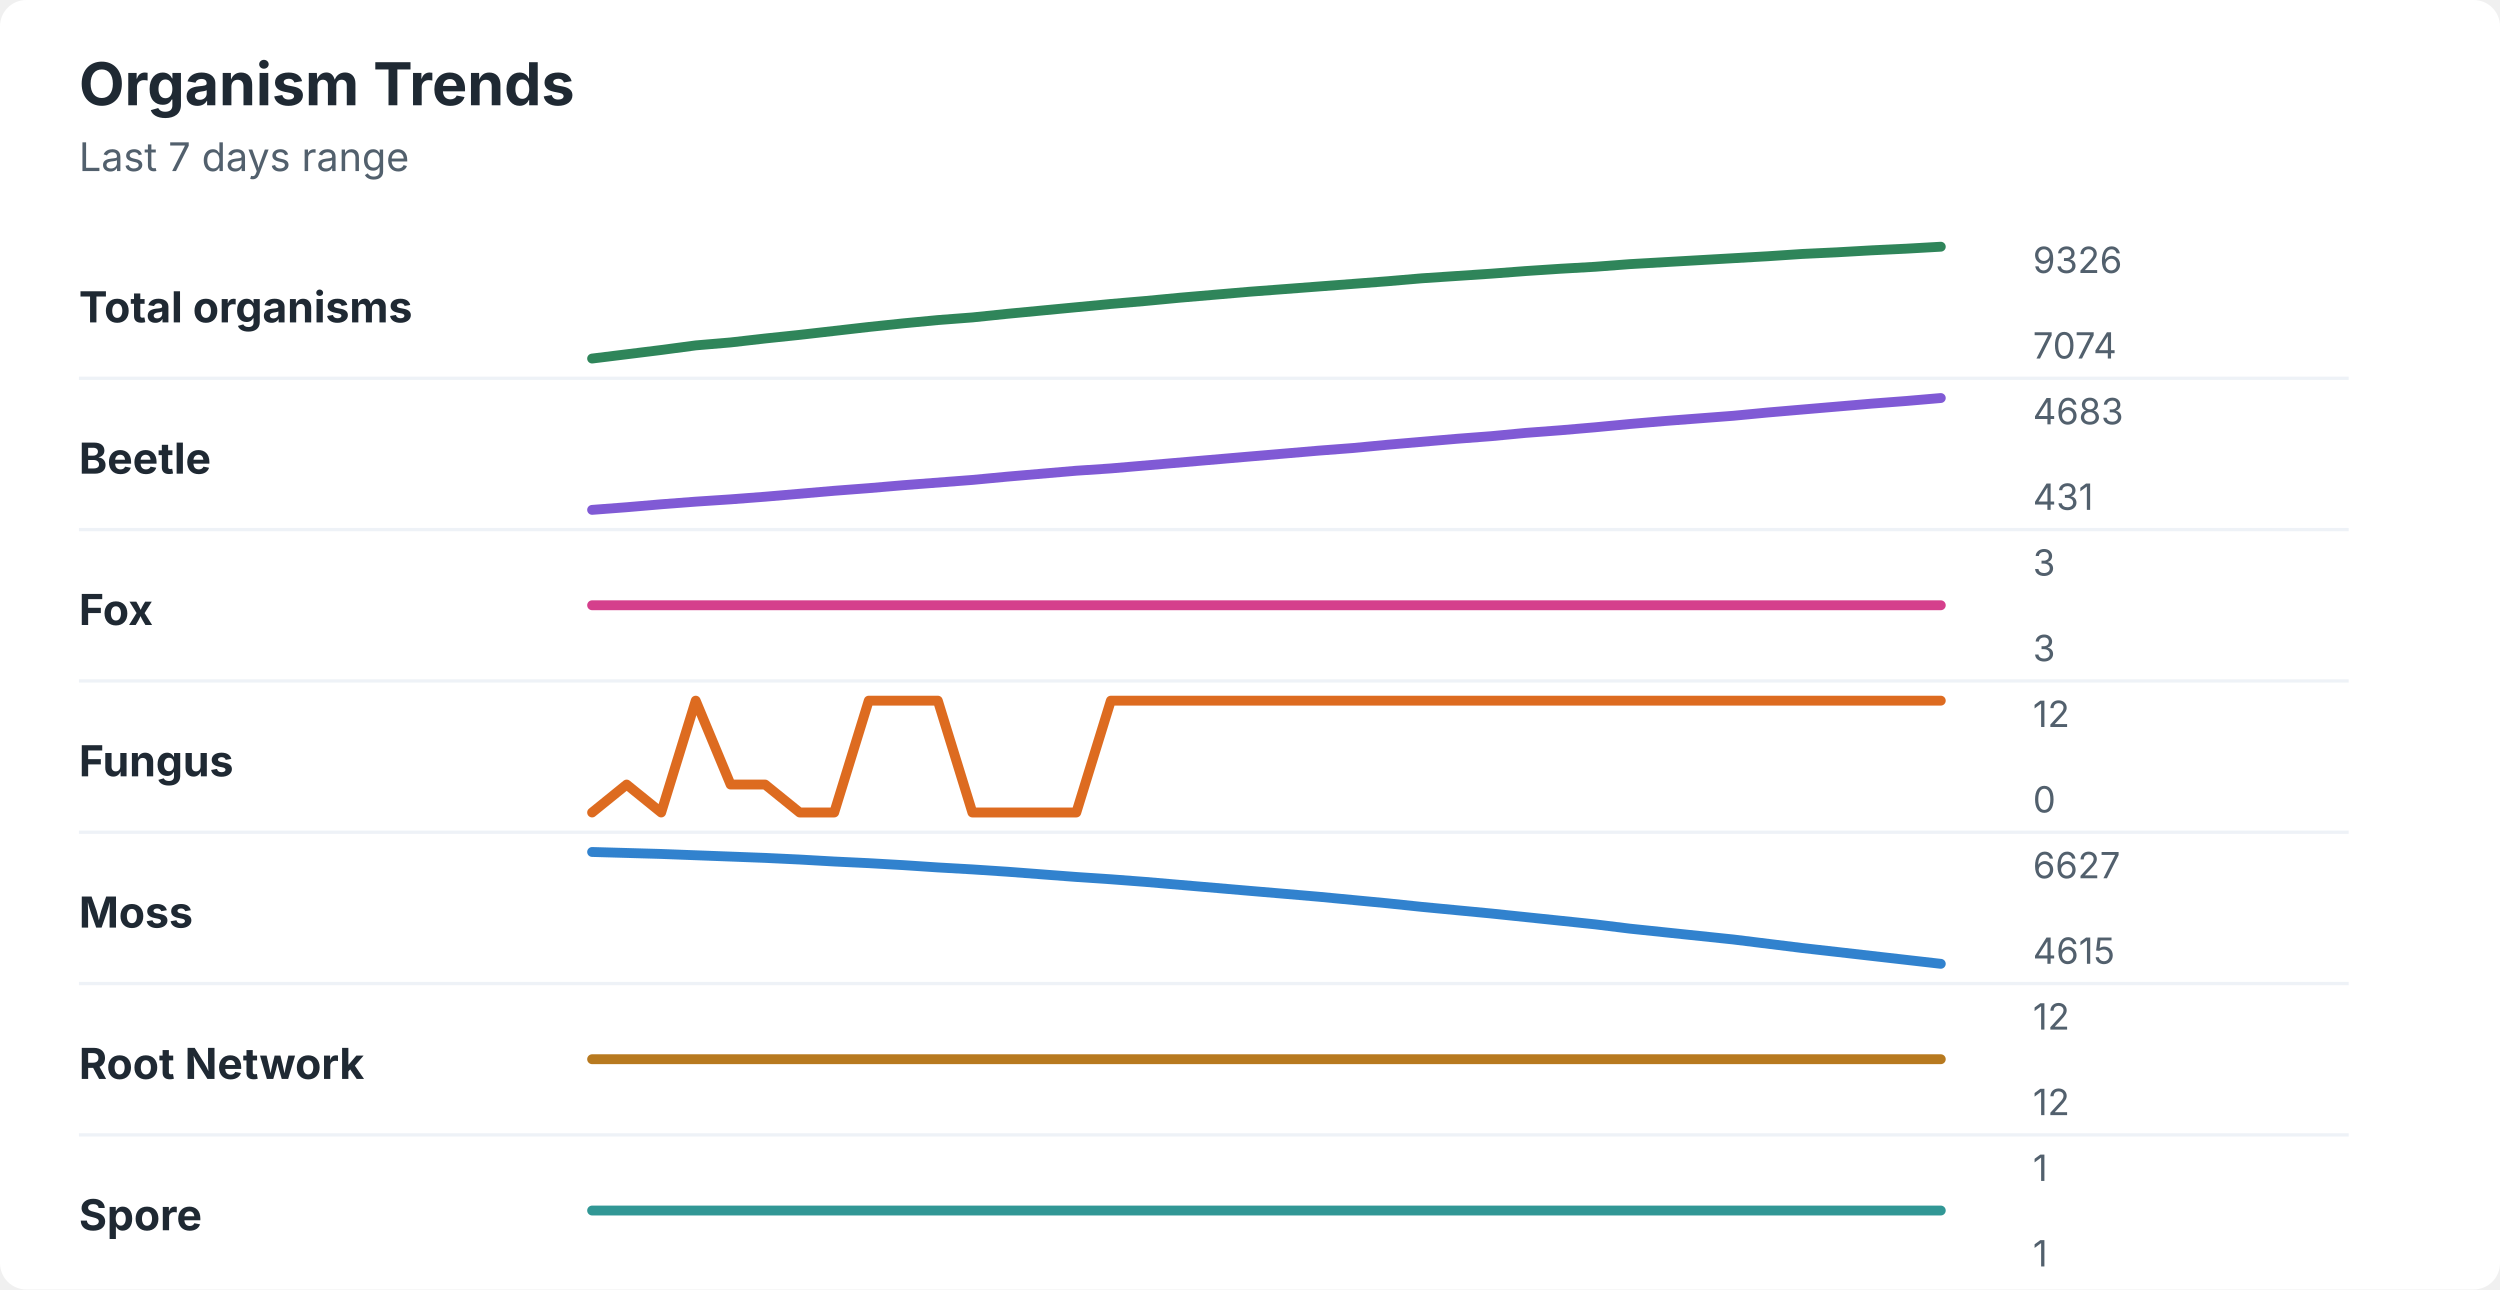
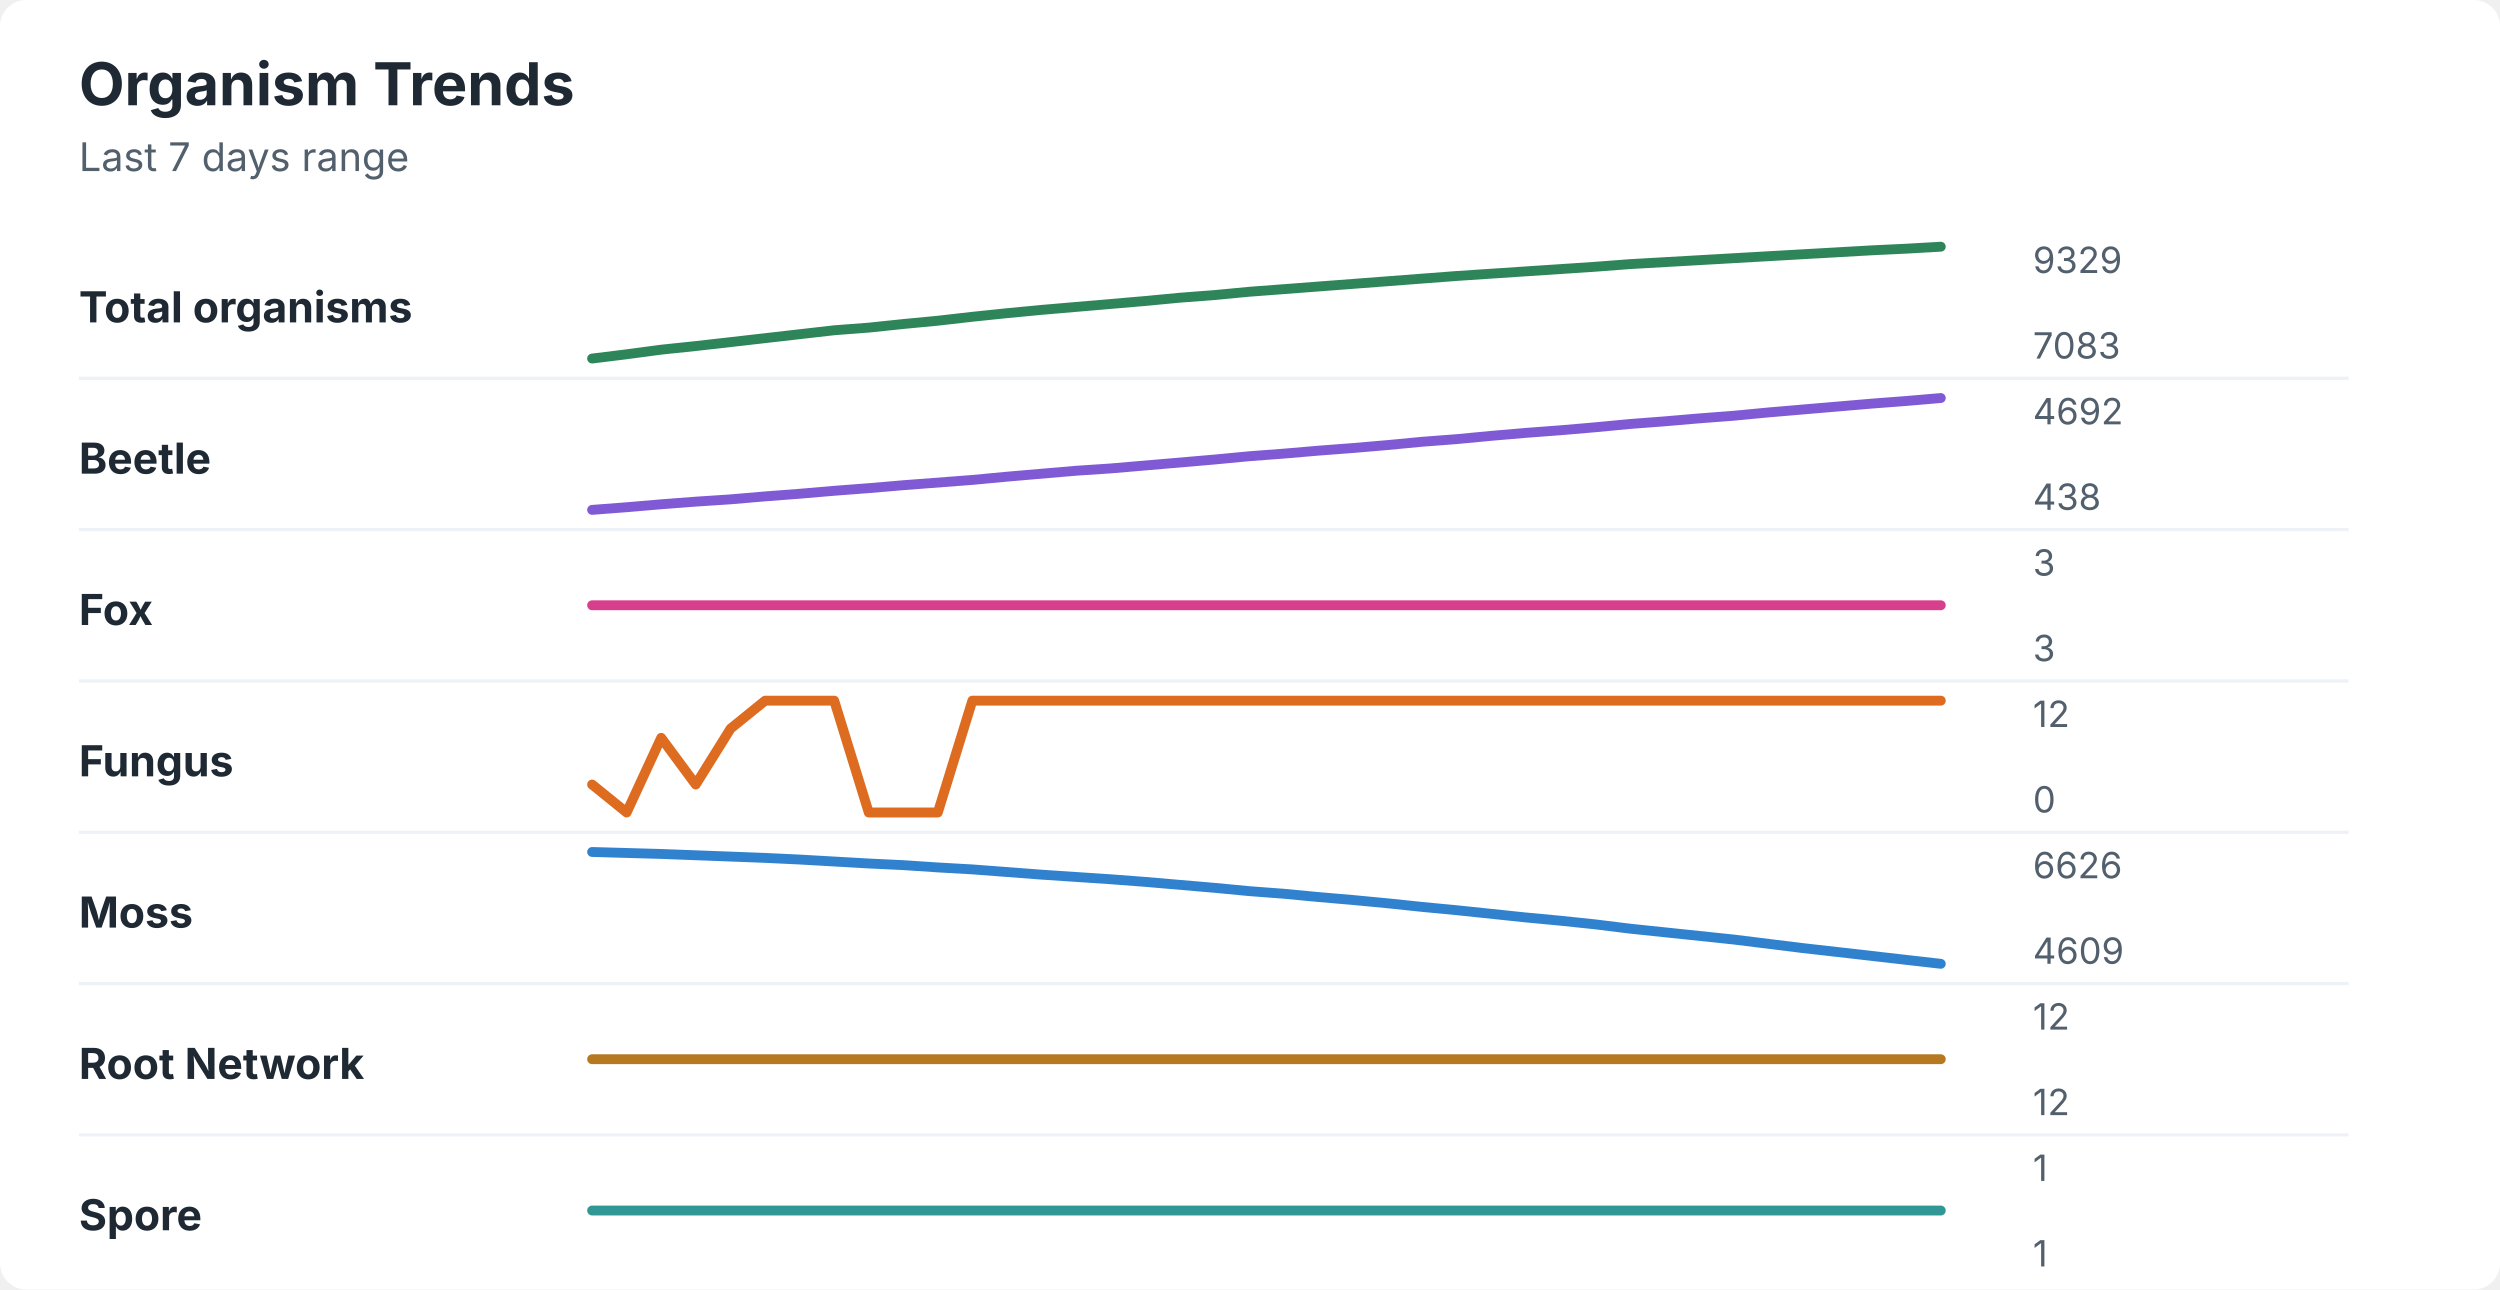
<svg xmlns="http://www.w3.org/2000/svg" width="760" height="392" viewBox="0 0 760 392" role="img" aria-labelledby="title desc">
  <rect width="760" height="392" rx="8" fill="#ffffff" />
  <style>
    text { font-family: -apple-system, BlinkMacSystemFont, "Segoe UI", sans-serif; }
    .title { font-size: 18px; font-weight: 700; fill: #1f2933; }
    .subtitle { font-size: 12px; fill: #52606d; }
    .label { font-size: 13px; font-weight: 650; fill: #1f2933; }
    .axis-value { font-size: 11px; fill: #52606d; }
    .separator { stroke: #eef2f7; stroke-width: 1; }
  </style>
  <text x="24" y="32" class="title">Organism Trends</text>
  <text x="24" y="52" class="subtitle">Last 7 days range</text>
  <text x="24" y="98" class="label">Total organisms</text>
-   <polyline points="180.0,109.0 190.5,107.7 201.0,106.4 211.5,105.0 222.1,104.1 232.6,102.9 243.1,101.8 253.6,100.6 264.1,99.4 274.6,98.3 285.1,97.3 295.6,96.5 306.2,95.4 316.7,94.4 327.2,93.4 337.7,92.4 348.2,91.5 358.7,90.5 369.2,89.6 379.7,88.7 390.3,87.9 400.8,87.1 411.3,86.3 421.8,85.5 432.3,84.6 442.8,83.9 453.3,83.2 463.8,82.4 474.4,81.7 484.9,81.1 495.4,80.3 505.9,79.7 516.4,79.1 526.9,78.5 537.4,77.9 547.9,77.2 558.5,76.7 569.0,76.1 579.5,75.6 590.0,75.0 " fill="none" stroke="#2f855a" stroke-width="3" stroke-linecap="round" stroke-linejoin="round" />
-   <text x="618" y="83" class="axis-value">9326</text>
-   <text x="618" y="109" class="axis-value">7074</text>
+   <polyline points="180.0,109.0 190.5,107.7 201.0,106.3 211.5,105.2 222.1,104.0 232.6,102.8 243.1,101.6 253.6,100.4 264.1,99.6 274.6,98.5 285.1,97.5 295.6,96.3 306.2,95.2 316.7,94.2 327.2,93.3 337.7,92.4 348.2,91.5 358.7,90.5 369.2,89.7 379.7,88.7 390.3,87.9 400.8,87.1 411.3,86.3 421.8,85.5 432.3,84.7 442.8,83.9 453.3,83.2 463.8,82.5 474.4,81.8 484.9,81.1 495.4,80.3 505.9,79.7 516.4,79.1 526.9,78.5 537.4,77.9 547.9,77.3 558.5,76.7 569.0,76.1 579.5,75.6 590.0,75.0 " fill="none" stroke="#2f855a" stroke-width="3" stroke-linecap="round" stroke-linejoin="round" />
+   <text x="618" y="83" class="axis-value">9329</text>
+   <text x="618" y="109" class="axis-value">7083</text>
  <line x1="24" y1="115.0" x2="714" y2="115.0" class="separator" />
  <text x="24" y="144" class="label">Beetle</text>
-   <polyline points="180.0,155.0 190.5,154.2 201.0,153.3 211.5,152.5 222.1,151.8 232.6,151.0 243.1,150.1 253.6,149.2 264.1,148.4 274.6,147.5 285.1,146.7 295.6,145.9 306.2,144.9 316.7,144.0 327.2,143.1 337.7,142.4 348.2,141.5 358.7,140.6 369.2,139.7 379.7,138.8 390.3,137.9 400.8,137.0 411.3,136.2 421.8,135.2 432.3,134.3 442.8,133.4 453.3,132.6 463.8,131.6 474.4,130.8 484.9,129.9 495.4,128.9 505.9,128.0 516.4,127.2 526.9,126.4 537.4,125.4 547.9,124.5 558.5,123.6 569.0,122.7 579.5,121.9 590.0,121.0 " fill="none" stroke="#805ad5" stroke-width="3" stroke-linecap="round" stroke-linejoin="round" />
-   <text x="618" y="129" class="axis-value">4683</text>
-   <text x="618" y="155" class="axis-value">431</text>
+   <polyline points="180.0,155.0 190.5,154.2 201.0,153.3 211.5,152.5 222.1,151.8 232.6,150.9 243.1,150.1 253.6,149.2 264.1,148.4 274.6,147.5 285.1,146.7 295.6,145.9 306.2,144.9 316.7,144.0 327.2,143.1 337.7,142.4 348.2,141.5 358.7,140.6 369.2,139.7 379.7,138.7 390.3,137.9 400.8,137.0 411.3,136.2 421.8,135.3 432.3,134.3 442.8,133.5 453.3,132.5 463.8,131.6 474.4,130.8 484.9,129.9 495.4,128.9 505.9,128.1 516.4,127.2 526.9,126.4 537.4,125.4 547.9,124.5 558.5,123.6 569.0,122.7 579.5,121.9 590.0,121.0 " fill="none" stroke="#805ad5" stroke-width="3" stroke-linecap="round" stroke-linejoin="round" />
+   <text x="618" y="129" class="axis-value">4692</text>
+   <text x="618" y="155" class="axis-value">438</text>
  <line x1="24" y1="161.0" x2="714" y2="161.0" class="separator" />
  <text x="24" y="190" class="label">Fox</text>
  <polyline points="180.0,184.0 190.5,184.0 201.0,184.0 211.5,184.0 222.1,184.0 232.6,184.0 243.1,184.0 253.6,184.0 264.1,184.0 274.6,184.0 285.1,184.0 295.6,184.0 306.2,184.0 316.7,184.0 327.2,184.0 337.7,184.0 348.2,184.0 358.7,184.0 369.2,184.0 379.7,184.0 390.3,184.0 400.8,184.0 411.3,184.0 421.8,184.0 432.3,184.0 442.8,184.0 453.3,184.0 463.8,184.0 474.4,184.0 484.9,184.0 495.4,184.0 505.9,184.0 516.4,184.0 526.9,184.0 537.4,184.0 547.9,184.0 558.5,184.0 569.0,184.0 579.5,184.0 590.0,184.0 " fill="none" stroke="#d53f8c" stroke-width="3" stroke-linecap="round" stroke-linejoin="round" />
  <text x="618" y="175" class="axis-value">3</text>
  <text x="618" y="201" class="axis-value">3</text>
  <line x1="24" y1="207.0" x2="714" y2="207.0" class="separator" />
  <text x="24" y="236" class="label">Fungus</text>
-   <polyline points="180.0,247.0 190.5,238.5 201.0,247.0 211.5,213.0 222.1,238.5 232.6,238.5 243.1,247.0 253.6,247.0 264.1,213.0 274.6,213.0 285.1,213.0 295.6,247.0 306.2,247.0 316.7,247.0 327.2,247.0 337.7,213.0 348.2,213.0 358.7,213.0 369.2,213.0 379.7,213.0 390.3,213.0 400.8,213.0 411.3,213.0 421.8,213.0 432.3,213.0 442.8,213.0 453.3,213.0 463.8,213.0 474.4,213.0 484.9,213.0 495.4,213.0 505.9,213.0 516.4,213.0 526.9,213.0 537.4,213.0 547.9,213.0 558.5,213.0 569.0,213.0 579.5,213.0 590.0,213.0 " fill="none" stroke="#dd6b20" stroke-width="3" stroke-linecap="round" stroke-linejoin="round" />
+   <polyline points="180.0,238.5 190.5,247.0 201.0,224.3 211.5,238.5 222.1,221.5 232.6,213.0 243.1,213.0 253.6,213.0 264.1,247.0 274.6,247.0 285.1,247.0 295.6,213.0 306.2,213.0 316.7,213.0 327.2,213.0 337.7,213.0 348.2,213.0 358.7,213.0 369.2,213.0 379.7,213.0 390.3,213.0 400.8,213.0 411.3,213.0 421.8,213.0 432.3,213.0 442.8,213.0 453.3,213.0 463.8,213.0 474.4,213.0 484.9,213.0 495.4,213.0 505.9,213.0 516.4,213.0 526.9,213.0 537.4,213.0 547.9,213.0 558.5,213.0 569.0,213.0 579.5,213.0 590.0,213.0 " fill="none" stroke="#dd6b20" stroke-width="3" stroke-linecap="round" stroke-linejoin="round" />
  <text x="618" y="221" class="axis-value">12</text>
  <text x="618" y="247" class="axis-value">0</text>
  <line x1="24" y1="253.0" x2="714" y2="253.0" class="separator" />
  <text x="24" y="282" class="label">Moss</text>
-   <polyline points="180.0,259.0 190.5,259.3 201.0,259.6 211.5,260.0 222.1,260.4 232.6,260.8 243.1,261.3 253.6,261.9 264.1,262.4 274.6,263.0 285.1,263.7 295.6,264.3 306.2,265.0 316.7,265.8 327.2,266.6 337.7,267.3 348.2,268.1 358.7,269.0 369.2,269.9 379.7,270.8 390.3,271.7 400.8,272.6 411.3,273.6 421.8,274.6 432.3,275.7 442.8,276.7 453.3,277.7 463.8,278.8 474.4,279.9 484.9,281.0 495.4,282.3 505.9,283.4 516.4,284.5 526.9,285.6 537.4,286.9 547.9,288.2 558.5,289.4 569.0,290.6 579.5,291.8 590.0,293.0 " fill="none" stroke="#3182ce" stroke-width="3" stroke-linecap="round" stroke-linejoin="round" />
-   <text x="618" y="267" class="axis-value">6627</text>
-   <text x="618" y="293" class="axis-value">4615</text>
+   <polyline points="180.0,259.0 190.5,259.3 201.0,259.6 211.5,260.0 222.1,260.4 232.6,260.8 243.1,261.3 253.6,261.9 264.1,262.5 274.6,263.0 285.1,263.7 295.6,264.3 306.2,265.1 316.7,265.9 327.2,266.6 337.7,267.3 348.2,268.1 358.7,269.0 369.2,269.9 379.7,270.9 390.3,271.7 400.8,272.7 411.3,273.6 421.8,274.6 432.3,275.7 442.8,276.7 453.3,277.8 463.8,278.9 474.4,279.9 484.9,281.0 495.4,282.3 505.9,283.4 516.4,284.5 526.9,285.6 537.4,286.9 547.9,288.2 558.5,289.4 569.0,290.6 579.5,291.8 590.0,293.0 " fill="none" stroke="#3182ce" stroke-width="3" stroke-linecap="round" stroke-linejoin="round" />
+   <text x="618" y="267" class="axis-value">6626</text>
+   <text x="618" y="293" class="axis-value">4609</text>
  <line x1="24" y1="299.0" x2="714" y2="299.0" class="separator" />
  <text x="24" y="328" class="label">Root Network</text>
  <polyline points="180.0,322.0 190.5,322.0 201.0,322.0 211.5,322.0 222.1,322.0 232.6,322.0 243.1,322.0 253.6,322.0 264.1,322.0 274.6,322.0 285.1,322.0 295.6,322.0 306.2,322.0 316.7,322.0 327.2,322.0 337.7,322.0 348.2,322.0 358.7,322.0 369.2,322.0 379.7,322.0 390.3,322.0 400.8,322.0 411.3,322.0 421.8,322.0 432.3,322.0 442.8,322.0 453.3,322.0 463.8,322.0 474.4,322.0 484.9,322.0 495.4,322.0 505.9,322.0 516.4,322.0 526.9,322.0 537.4,322.0 547.9,322.0 558.5,322.0 569.0,322.0 579.5,322.0 590.0,322.0 " fill="none" stroke="#b7791f" stroke-width="3" stroke-linecap="round" stroke-linejoin="round" />
  <text x="618" y="313" class="axis-value">12</text>
  <text x="618" y="339" class="axis-value">12</text>
  <line x1="24" y1="345.0" x2="714" y2="345.0" class="separator" />
  <text x="24" y="374" class="label">Spore</text>
  <polyline points="180.0,368.0 190.5,368.0 201.0,368.0 211.5,368.0 222.1,368.0 232.6,368.0 243.1,368.0 253.6,368.0 264.1,368.0 274.6,368.0 285.1,368.0 295.6,368.0 306.2,368.0 316.7,368.0 327.2,368.0 337.7,368.0 348.2,368.0 358.7,368.0 369.2,368.0 379.7,368.0 390.3,368.0 400.8,368.0 411.3,368.0 421.8,368.0 432.3,368.0 442.8,368.0 453.3,368.0 463.8,368.0 474.4,368.0 484.9,368.0 495.4,368.0 505.9,368.0 516.4,368.0 526.9,368.0 537.4,368.0 547.9,368.0 558.5,368.0 569.0,368.0 579.5,368.0 590.0,368.0 " fill="none" stroke="#319795" stroke-width="3" stroke-linecap="round" stroke-linejoin="round" />
  <text x="618" y="359" class="axis-value">1</text>
  <text x="618" y="385" class="axis-value">1</text>
</svg>
